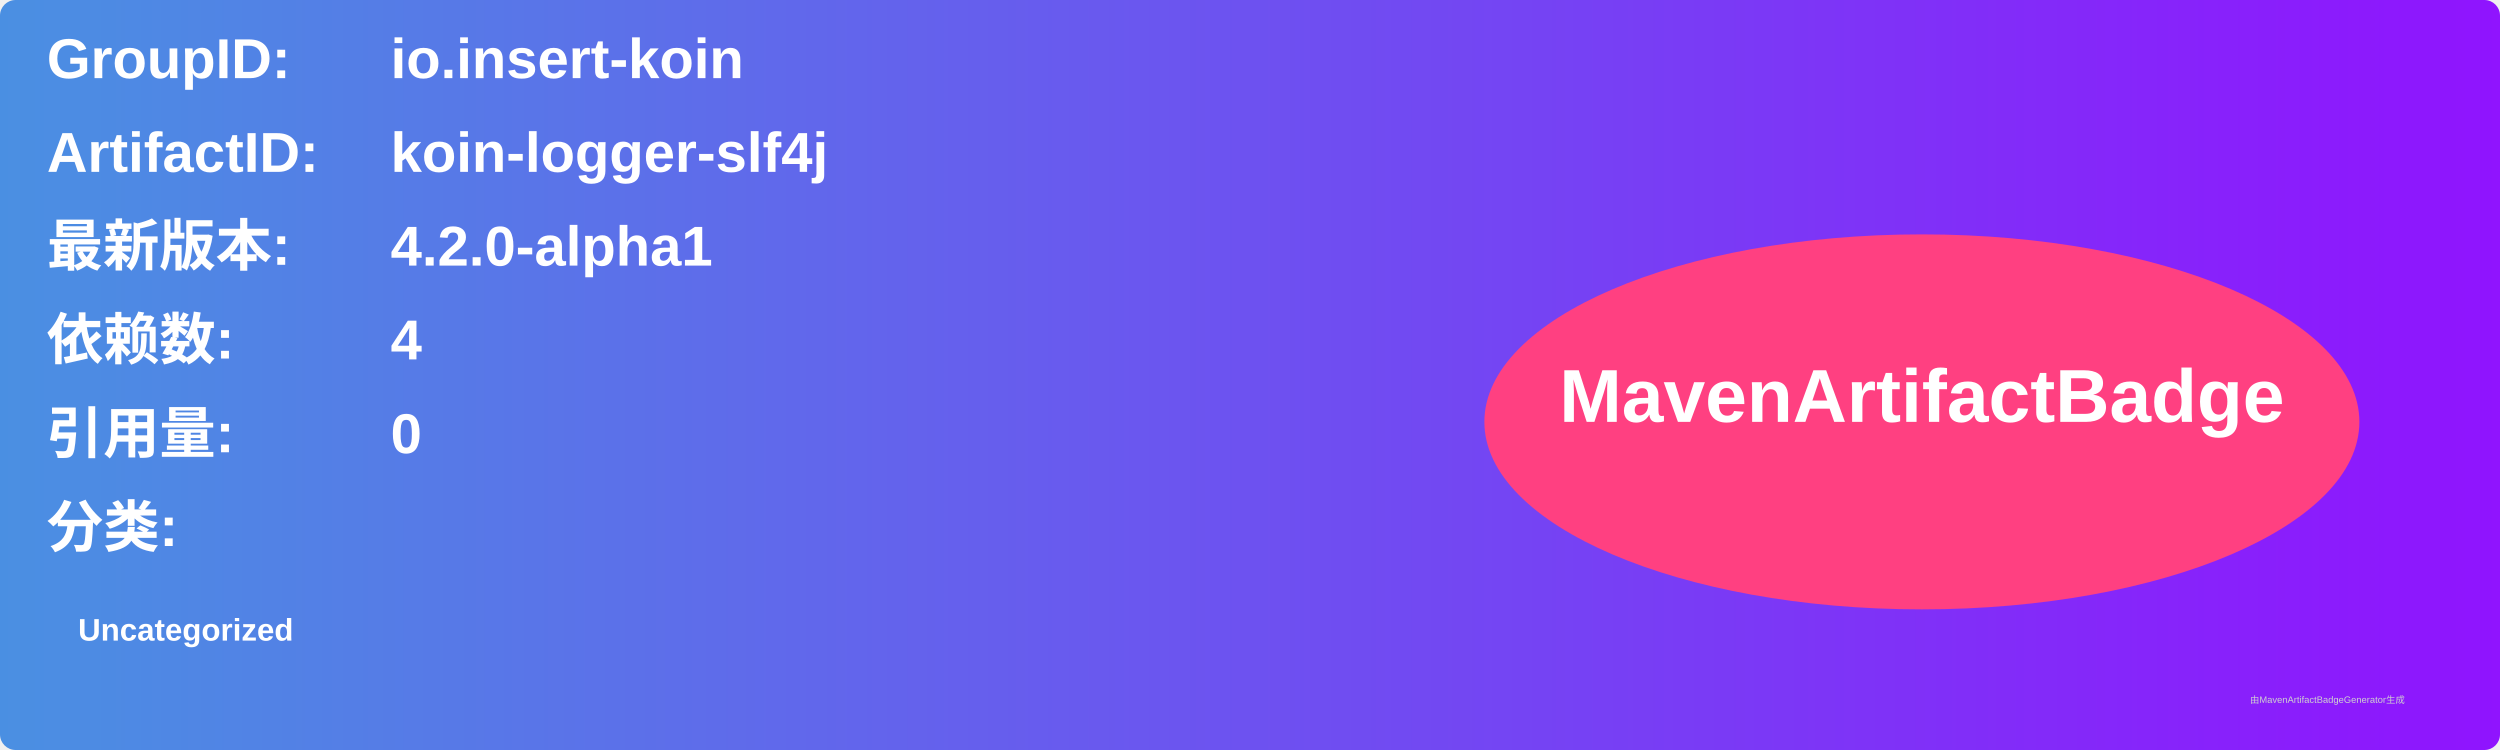
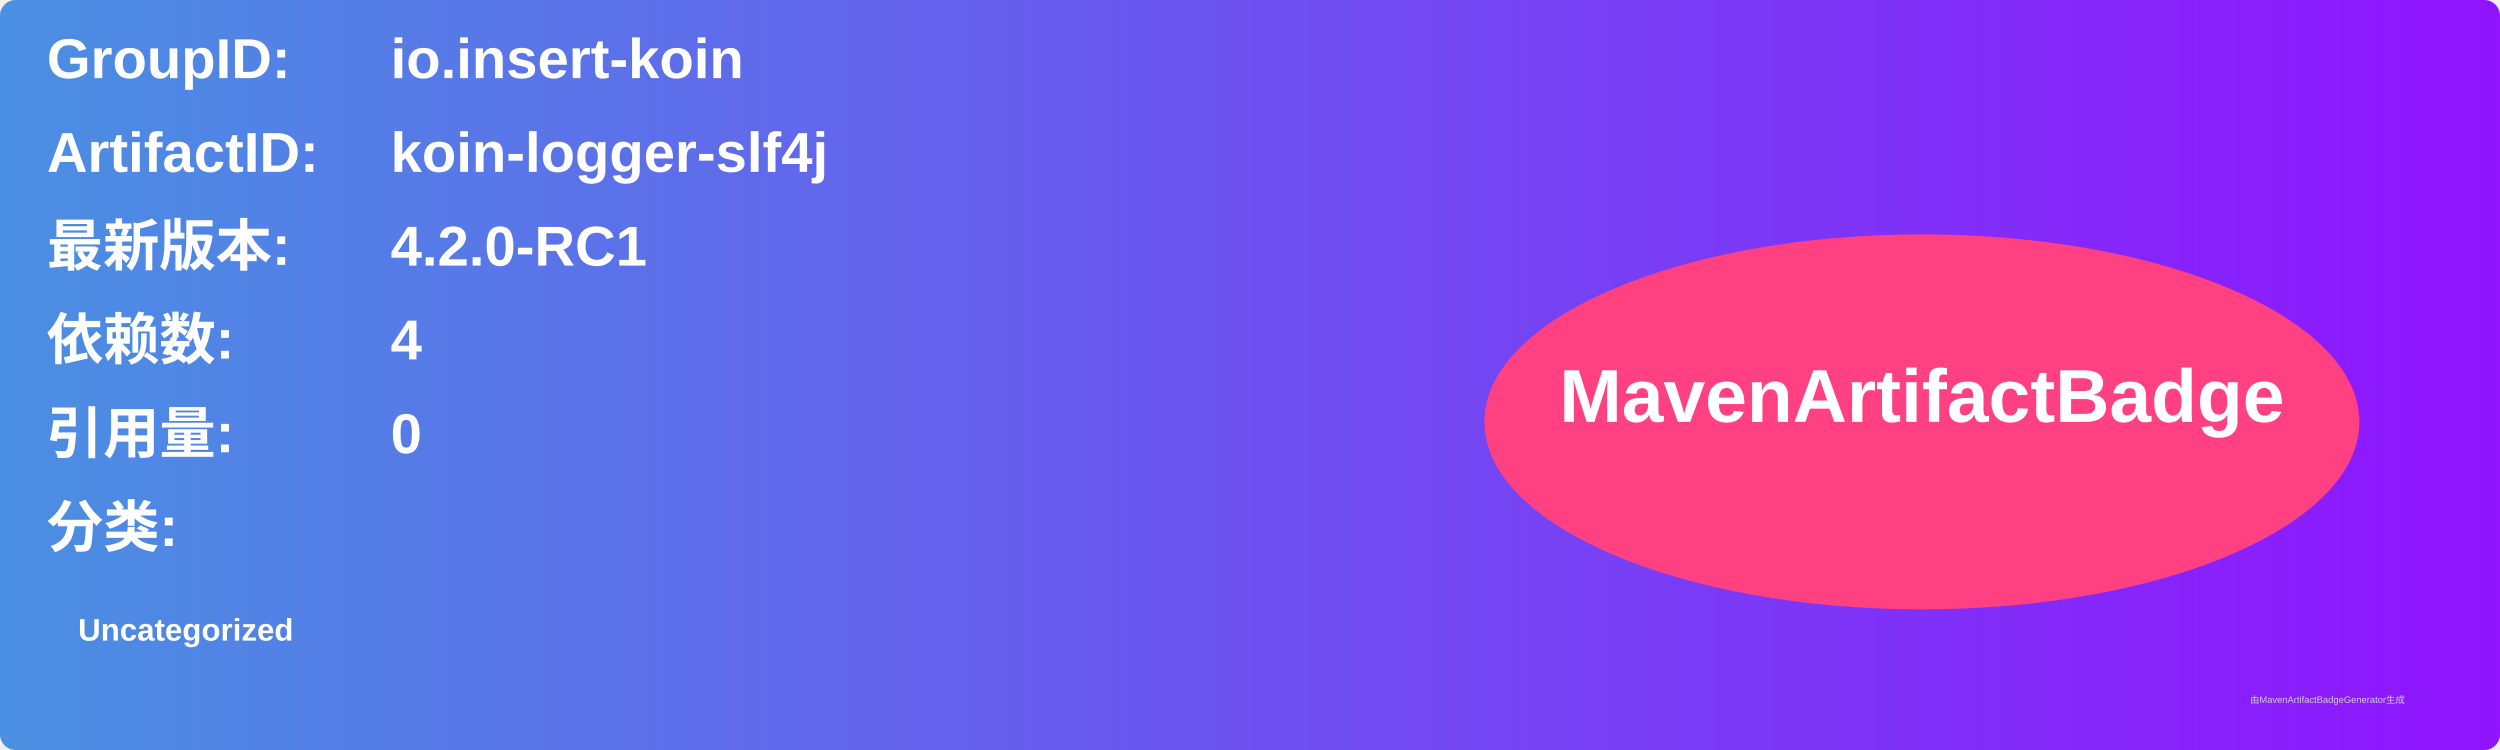
<svg xmlns="http://www.w3.org/2000/svg" width="800" height="240" viewBox="0 0 800 240">
  <linearGradient id="grad" x1="0%" y1="0%" x2="100%" y2="0%">
    <stop offset="0%" stop-color="#4a90e2" />
    <stop offset="100%" stop-color="#9013fe" />
  </linearGradient>
  <rect width="100%" height="100%" rx="5" ry="5" fill="url(#grad)" />
  <g transform="translate(15, 15)">
    <text x="0" y="10" font-family="Arial" font-size="18" fill="white" font-weight="bold" width="260">GroupID:</text>
    <text x="110" y="10" font-family="Arial" font-size="18" fill="white" font-weight="bold" width="460">io.insert-koin</text>
    <text x="0" y="40" font-family="Arial" font-size="18" fill="white" font-weight="bold" width="260">ArtifactID:</text>
    <text x="110" y="40" font-family="Arial" font-size="18" fill="white" font-weight="bold" width="460">koin-logger-slf4j</text>
    <text x="0" y="70" font-family="Arial" font-size="18" fill="white" font-weight="bold">最新版本:</text>
    <text x="110" y="70" font-family="Arial" font-size="18" fill="white" font-weight="bold">
-       <tspan font-weight="bold">4.2.0-alpha1</tspan>
+       <tspan font-weight="bold">4.2.0-RC1</tspan>
    </text>
    <text x="0" y="100" font-family="Arial" font-size="18" fill="white" font-weight="bold">依赖数: </text>
    <text x="110" y="100" font-family="Arial" font-size="18" fill="white">
      <tspan font-weight="bold">4</tspan>
    </text>
    <text x="0" y="130" font-family="Arial" font-size="18" fill="white" font-weight="bold">引用量: </text>
    <text x="110" y="130" font-family="Arial" font-size="18" fill="white">
      <tspan font-weight="bold">0</tspan>
    </text>
    <text x="0" y="160" font-family="Arial" font-size="18" fill="white" font-weight="bold">分类:</text>
    <text x="10" y="190" font-family="Arial" font-size="10" fill="white">
      <tspan font-weight="bold">Uncategorized</tspan>
    </text>
    <ellipse cx="600" cy="120" rx="140" ry="60" fill="#ff4081" />
    <text x="600" y="120" text-anchor="middle" font-family="Arial" font-size="24" fill="white" font-weight="bold">MavenArtifactBadge</text>
  </g>
  <text x="720" y="225" font-family="Arial" font-size="3" fill="#d0d0d0">由MavenArtifactBadgeGenerator生成</text>
</svg>
